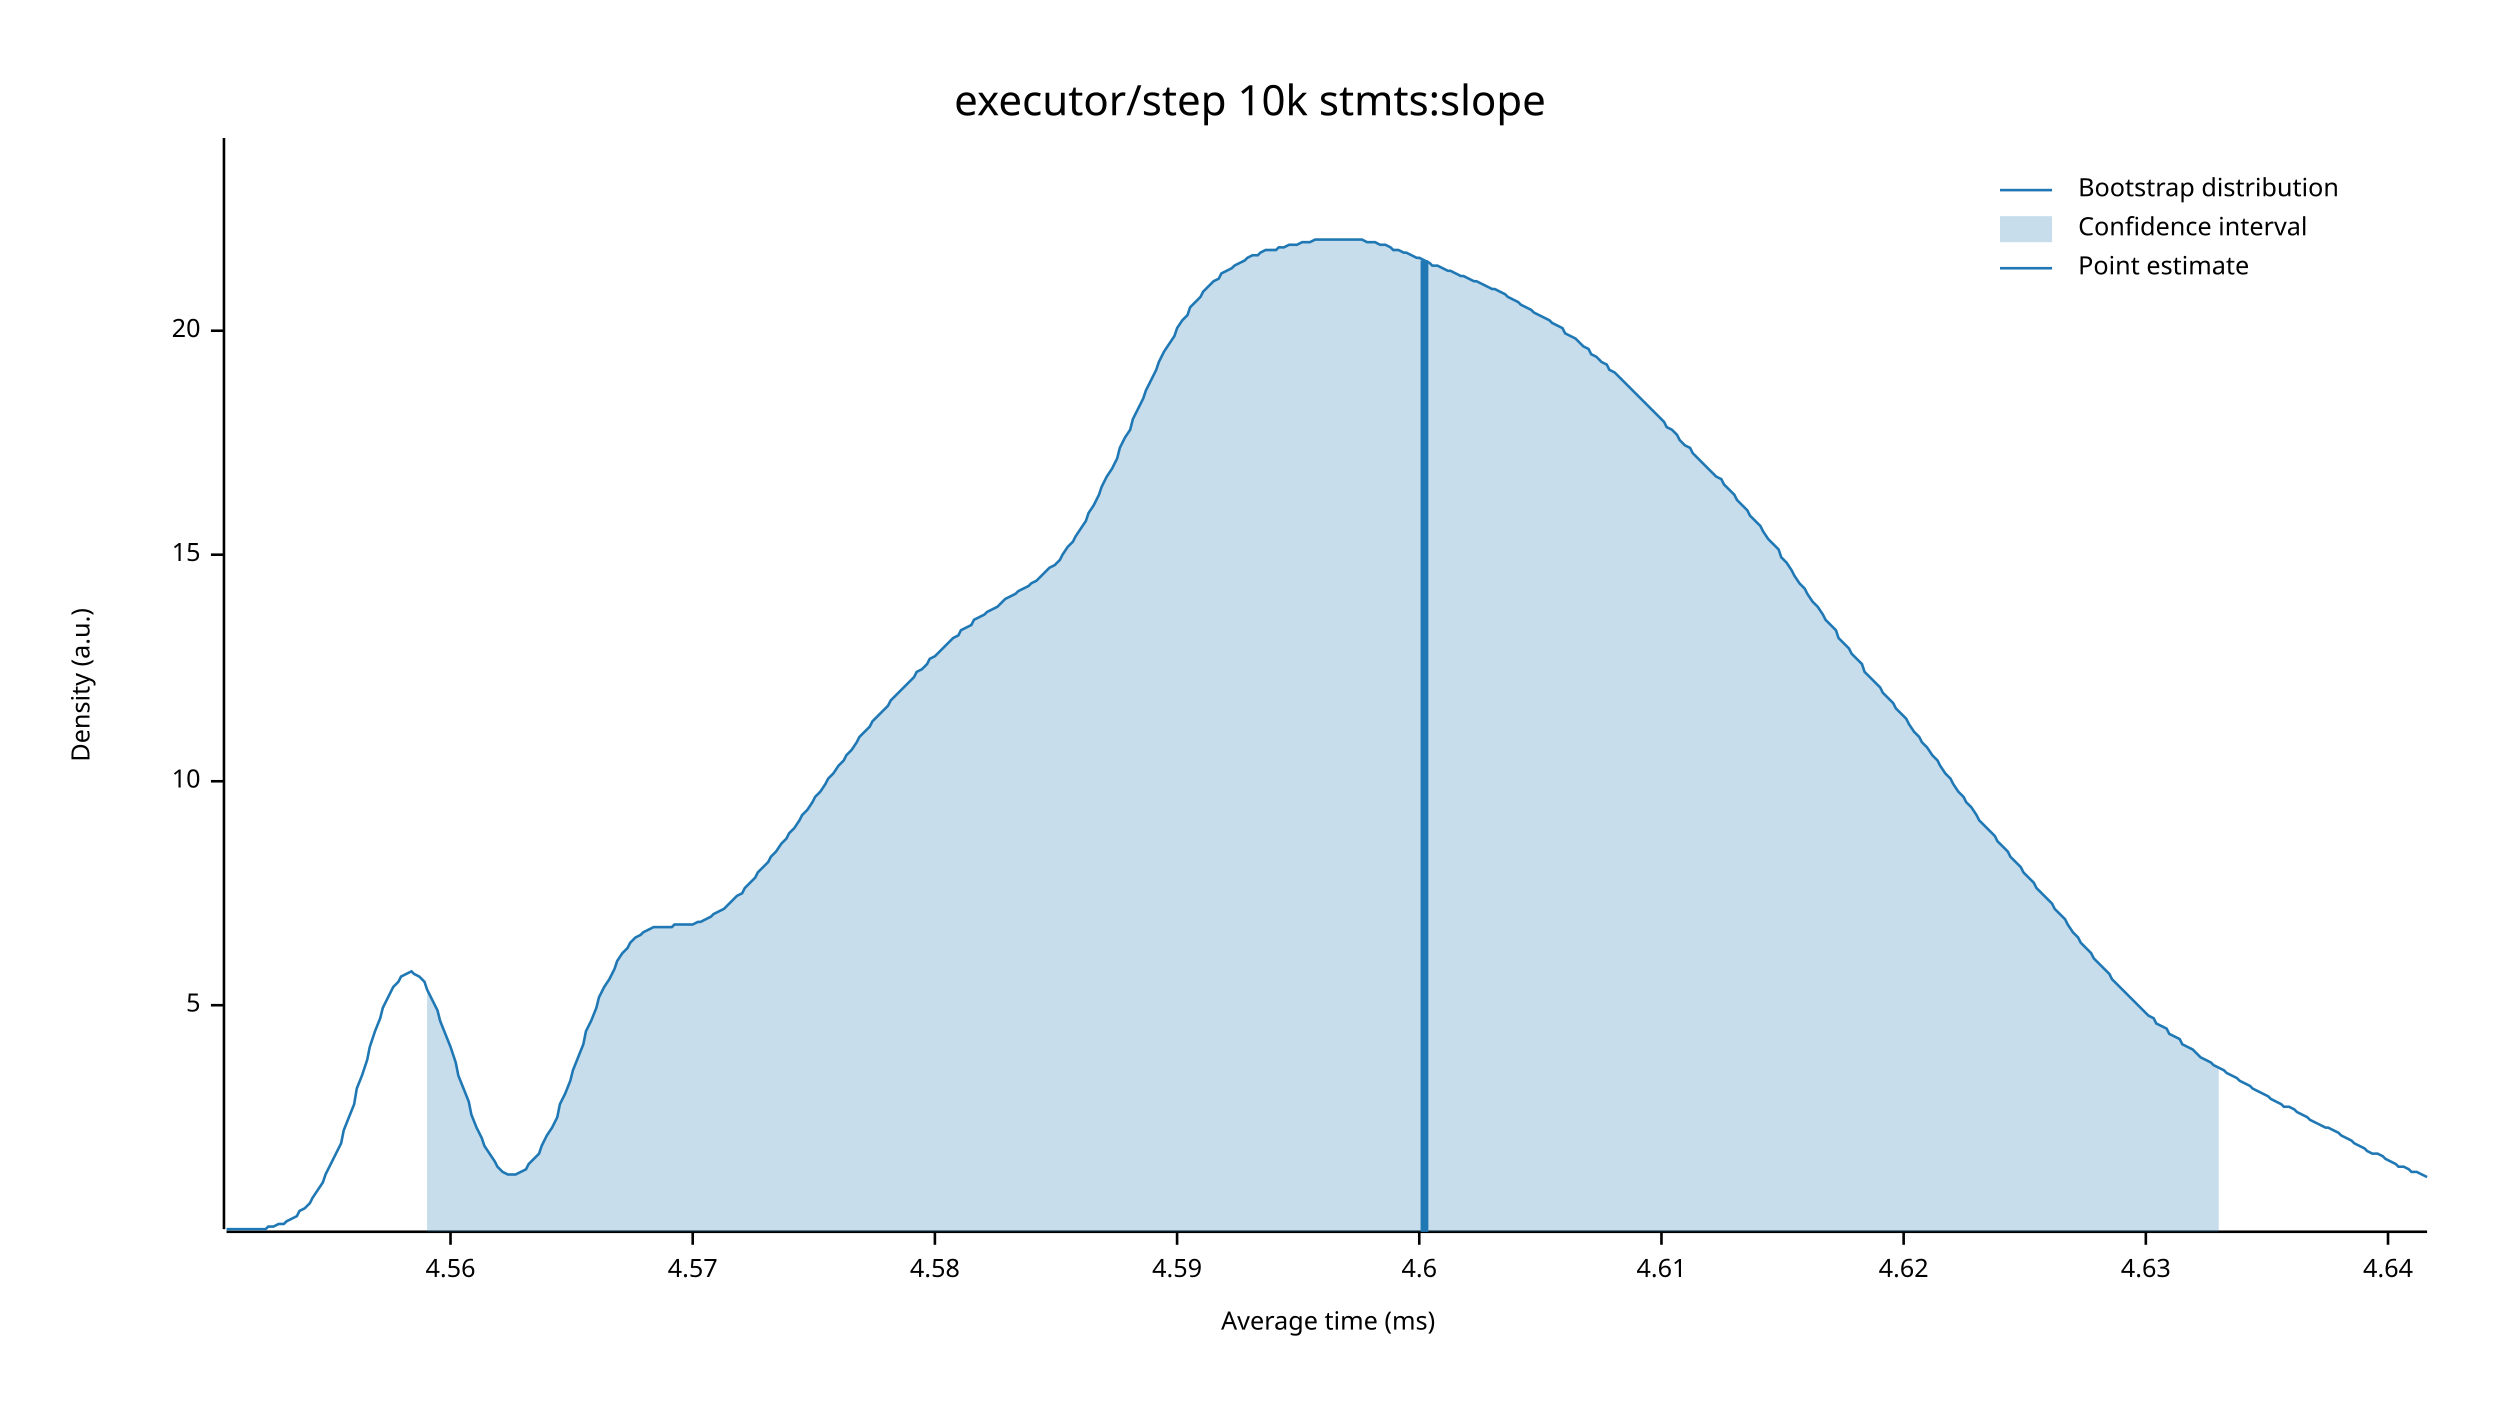
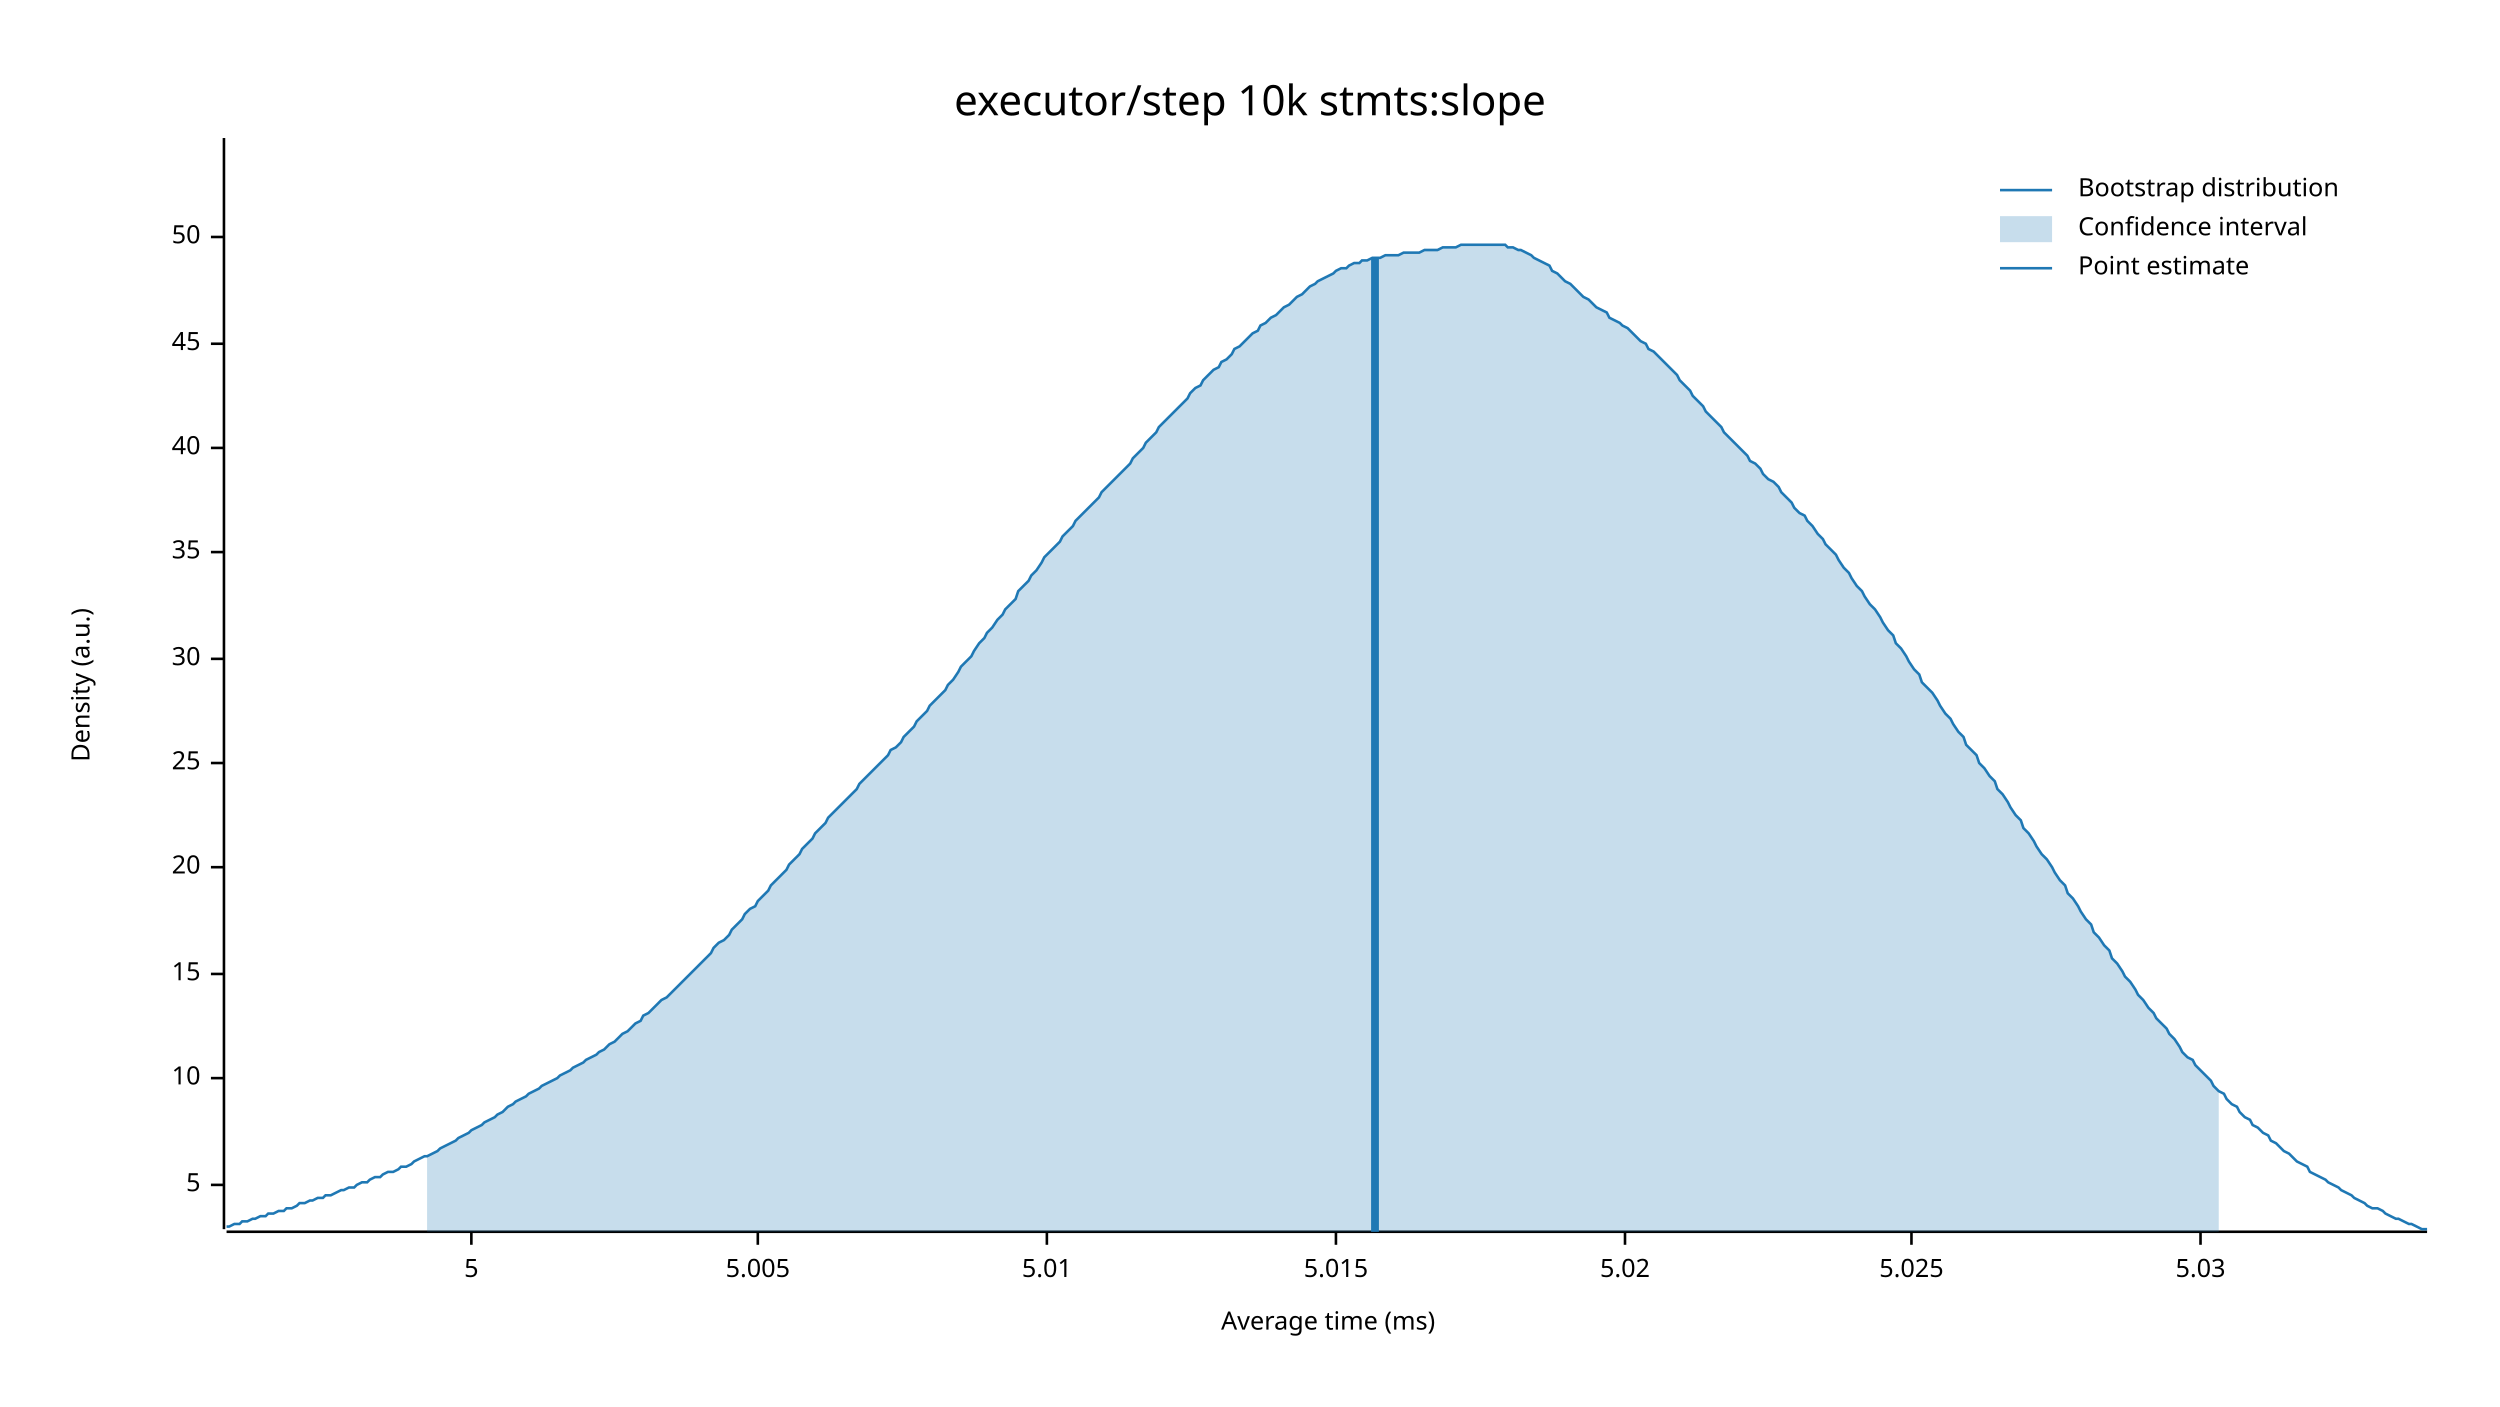
<svg xmlns="http://www.w3.org/2000/svg" width="960" height="540" viewBox="0 0 960 540">
  <text x="480" y="32" dy="0.76em" text-anchor="middle" font-family="sans-serif" font-size="16.129" opacity="1" fill="#000000">
executor/step 10k stmts:slope
</text>
  <text x="27" y="263" dy="0.76em" text-anchor="middle" font-family="sans-serif" font-size="9.677" opacity="1" fill="#000000" transform="rotate(270, 27, 263)">
Density (a.u.)
</text>
  <text x="510" y="513" dy="-0.5ex" text-anchor="middle" font-family="sans-serif" font-size="9.677" opacity="1" fill="#000000">
Average time (ms)
</text>
  <polyline fill="none" opacity="1" stroke="#000000" stroke-width="1" points="86,53 86,472 " />
-   <text x="77" y="386" dy="0.5ex" text-anchor="end" font-family="sans-serif" font-size="9.677" opacity="1" fill="#000000">
+   <text x="77" y="455" dy="0.5ex" text-anchor="end" font-family="sans-serif" font-size="9.677" opacity="1" fill="#000000">
5
</text>
-   <polyline fill="none" opacity="1" stroke="#000000" stroke-width="1" points="81,386 86,386 " />
-   <text x="77" y="300" dy="0.5ex" text-anchor="end" font-family="sans-serif" font-size="9.677" opacity="1" fill="#000000">
+   <polyline fill="none" opacity="1" stroke="#000000" stroke-width="1" points="81,455 86,455 " />
+   <text x="77" y="414" dy="0.5ex" text-anchor="end" font-family="sans-serif" font-size="9.677" opacity="1" fill="#000000">
10
</text>
-   <polyline fill="none" opacity="1" stroke="#000000" stroke-width="1" points="81,300 86,300 " />
-   <text x="77" y="213" dy="0.5ex" text-anchor="end" font-family="sans-serif" font-size="9.677" opacity="1" fill="#000000">
+   <polyline fill="none" opacity="1" stroke="#000000" stroke-width="1" points="81,414 86,414 " />
+   <text x="77" y="374" dy="0.5ex" text-anchor="end" font-family="sans-serif" font-size="9.677" opacity="1" fill="#000000">
15
</text>
-   <polyline fill="none" opacity="1" stroke="#000000" stroke-width="1" points="81,213 86,213 " />
-   <text x="77" y="127" dy="0.5ex" text-anchor="end" font-family="sans-serif" font-size="9.677" opacity="1" fill="#000000">
+   <polyline fill="none" opacity="1" stroke="#000000" stroke-width="1" points="81,374 86,374 " />
+   <text x="77" y="333" dy="0.5ex" text-anchor="end" font-family="sans-serif" font-size="9.677" opacity="1" fill="#000000">
20
</text>
-   <polyline fill="none" opacity="1" stroke="#000000" stroke-width="1" points="81,127 86,127 " />
+   <polyline fill="none" opacity="1" stroke="#000000" stroke-width="1" points="81,333 86,333 " />
+   <text x="77" y="293" dy="0.5ex" text-anchor="end" font-family="sans-serif" font-size="9.677" opacity="1" fill="#000000">
+ 25
+ </text>
+   <polyline fill="none" opacity="1" stroke="#000000" stroke-width="1" points="81,293 86,293 " />
+   <text x="77" y="253" dy="0.5ex" text-anchor="end" font-family="sans-serif" font-size="9.677" opacity="1" fill="#000000">
+ 30
+ </text>
+   <polyline fill="none" opacity="1" stroke="#000000" stroke-width="1" points="81,253 86,253 " />
+   <text x="77" y="212" dy="0.5ex" text-anchor="end" font-family="sans-serif" font-size="9.677" opacity="1" fill="#000000">
+ 35
+ </text>
+   <polyline fill="none" opacity="1" stroke="#000000" stroke-width="1" points="81,212 86,212 " />
+   <text x="77" y="172" dy="0.5ex" text-anchor="end" font-family="sans-serif" font-size="9.677" opacity="1" fill="#000000">
+ 40
+ </text>
+   <polyline fill="none" opacity="1" stroke="#000000" stroke-width="1" points="81,172 86,172 " />
+   <text x="77" y="132" dy="0.5ex" text-anchor="end" font-family="sans-serif" font-size="9.677" opacity="1" fill="#000000">
+ 45
+ </text>
+   <polyline fill="none" opacity="1" stroke="#000000" stroke-width="1" points="81,132 86,132 " />
+   <text x="77" y="91" dy="0.5ex" text-anchor="end" font-family="sans-serif" font-size="9.677" opacity="1" fill="#000000">
+ 50
+ </text>
+   <polyline fill="none" opacity="1" stroke="#000000" stroke-width="1" points="81,91 86,91 " />
  <polyline fill="none" opacity="1" stroke="#000000" stroke-width="1" points="87,473 932,473 " />
-   <text x="173" y="483" dy="0.76em" text-anchor="middle" font-family="sans-serif" font-size="9.677" opacity="1" fill="#000000">
- 4.56
+   <text x="181" y="483" dy="0.76em" text-anchor="middle" font-family="sans-serif" font-size="9.677" opacity="1" fill="#000000">
+ 5
</text>
-   <polyline fill="none" opacity="1" stroke="#000000" stroke-width="1" points="173,473 173,478 " />
-   <text x="266" y="483" dy="0.76em" text-anchor="middle" font-family="sans-serif" font-size="9.677" opacity="1" fill="#000000">
- 4.57
+   <polyline fill="none" opacity="1" stroke="#000000" stroke-width="1" points="181,473 181,478 " />
+   <text x="291" y="483" dy="0.76em" text-anchor="middle" font-family="sans-serif" font-size="9.677" opacity="1" fill="#000000">
+ 5.005
</text>
-   <polyline fill="none" opacity="1" stroke="#000000" stroke-width="1" points="266,473 266,478 " />
-   <text x="359" y="483" dy="0.76em" text-anchor="middle" font-family="sans-serif" font-size="9.677" opacity="1" fill="#000000">
- 4.58
+   <polyline fill="none" opacity="1" stroke="#000000" stroke-width="1" points="291,473 291,478 " />
+   <text x="402" y="483" dy="0.76em" text-anchor="middle" font-family="sans-serif" font-size="9.677" opacity="1" fill="#000000">
+ 5.01
</text>
-   <polyline fill="none" opacity="1" stroke="#000000" stroke-width="1" points="359,473 359,478 " />
-   <text x="452" y="483" dy="0.76em" text-anchor="middle" font-family="sans-serif" font-size="9.677" opacity="1" fill="#000000">
- 4.59
+   <polyline fill="none" opacity="1" stroke="#000000" stroke-width="1" points="402,473 402,478 " />
+   <text x="513" y="483" dy="0.76em" text-anchor="middle" font-family="sans-serif" font-size="9.677" opacity="1" fill="#000000">
+ 5.015
</text>
-   <polyline fill="none" opacity="1" stroke="#000000" stroke-width="1" points="452,473 452,478 " />
-   <text x="545" y="483" dy="0.76em" text-anchor="middle" font-family="sans-serif" font-size="9.677" opacity="1" fill="#000000">
- 4.6
+   <polyline fill="none" opacity="1" stroke="#000000" stroke-width="1" points="513,473 513,478 " />
+   <text x="624" y="483" dy="0.76em" text-anchor="middle" font-family="sans-serif" font-size="9.677" opacity="1" fill="#000000">
+ 5.02
</text>
-   <polyline fill="none" opacity="1" stroke="#000000" stroke-width="1" points="545,473 545,478 " />
-   <text x="638" y="483" dy="0.76em" text-anchor="middle" font-family="sans-serif" font-size="9.677" opacity="1" fill="#000000">
- 4.61
+   <polyline fill="none" opacity="1" stroke="#000000" stroke-width="1" points="624,473 624,478 " />
+   <text x="734" y="483" dy="0.76em" text-anchor="middle" font-family="sans-serif" font-size="9.677" opacity="1" fill="#000000">
+ 5.025
</text>
-   <polyline fill="none" opacity="1" stroke="#000000" stroke-width="1" points="638,473 638,478 " />
-   <text x="731" y="483" dy="0.76em" text-anchor="middle" font-family="sans-serif" font-size="9.677" opacity="1" fill="#000000">
- 4.62
+   <polyline fill="none" opacity="1" stroke="#000000" stroke-width="1" points="734,473 734,478 " />
+   <text x="845" y="483" dy="0.76em" text-anchor="middle" font-family="sans-serif" font-size="9.677" opacity="1" fill="#000000">
+ 5.03
</text>
-   <polyline fill="none" opacity="1" stroke="#000000" stroke-width="1" points="731,473 731,478 " />
-   <text x="824" y="483" dy="0.76em" text-anchor="middle" font-family="sans-serif" font-size="9.677" opacity="1" fill="#000000">
- 4.63
- </text>
-   <polyline fill="none" opacity="1" stroke="#000000" stroke-width="1" points="824,473 824,478 " />
-   <text x="917" y="483" dy="0.76em" text-anchor="middle" font-family="sans-serif" font-size="9.677" opacity="1" fill="#000000">
- 4.64
- </text>
-   <polyline fill="none" opacity="1" stroke="#000000" stroke-width="1" points="917,473 917,478 " />
-   <polyline fill="none" opacity="1" stroke="#1F78B4" stroke-width="1" points="87,472 88,472 90,472 92,472 93,472 95,472 97,472 98,472 100,472 102,472 103,471 105,471 107,470 109,470 110,469 112,468 114,467 115,465 117,464 119,462 120,460 122,457 124,454 125,451 127,447 129,443 131,439 132,434 134,429 136,424 137,418 139,413 141,407 142,402 144,396 146,391 147,387 149,383 151,379 153,377 154,375 156,374 158,373 159,374 161,375 163,377 164,380 166,384 168,388 169,392 171,397 173,402 175,408 176,413 178,418 180,423 181,428 183,433 185,437 186,440 188,443 190,446 191,448 193,450 195,451 197,451 198,451 200,450 202,449 203,447 205,445 207,443 208,440 210,436 212,433 214,429 215,424 217,420 219,415 220,411 222,406 224,401 225,396 227,392 229,387 230,383 232,379 234,376 236,372 237,369 239,366 241,364 242,362 244,360 246,359 247,358 249,357 251,356 252,356 254,356 256,356 258,356 259,355 261,355 263,355 264,355 266,355 268,354 269,354 271,353 273,352 274,351 276,350 278,349 280,347 281,346 283,344 285,343 286,341 288,339 290,337 291,335 293,333 295,331 296,329 298,327 300,324 302,322 303,320 305,318 307,315 308,313 310,311 312,308 313,306 315,304 317,301 318,299 320,297 322,294 324,292 325,290 327,288 329,285 330,283 332,281 334,279 335,277 337,275 339,273 341,271 342,269 344,267 346,265 347,264 349,262 351,260 352,258 354,257 356,255 357,253 359,252 361,250 363,248 364,247 366,245 368,244 369,242 371,241 373,240 374,238 376,237 378,236 379,235 381,234 383,233 385,231 386,230 388,229 390,228 391,227 393,226 395,225 396,224 398,223 400,221 401,220 403,218 405,217 407,215 408,213 410,210 412,208 413,206 415,203 417,200 418,197 420,194 422,190 423,187 425,183 427,180 429,176 430,172 432,168 434,165 435,161 437,157 439,153 440,150 442,146 444,142 445,139 447,135 449,132 451,129 452,126 454,123 456,121 457,118 459,116 461,114 462,112 464,110 466,108 468,107 469,105 471,104 473,103 474,102 476,101 478,100 479,99 481,98 483,98 484,97 486,96 488,96 490,96 491,95 493,95 495,94 496,94 498,94 500,93 501,93 503,93 505,92 506,92 508,92 510,92 512,92 513,92 515,92 517,92 518,92 520,92 522,92 523,92 525,93 527,93 528,93 530,94 532,94 534,95 535,96 537,96 539,97 540,97 542,98 544,99 545,99 547,100 549,101 550,102 552,102 554,103 556,104 557,104 559,105 561,106 562,106 564,107 566,108 567,108 569,109 571,110 573,111 574,111 576,112 578,113 579,114 581,115 583,116 584,117 586,118 588,119 589,120 591,121 593,122 595,123 596,124 598,125 600,126 601,128 603,129 605,130 606,131 608,133 610,134 611,136 613,137 615,139 617,140 618,142 620,143 622,145 623,146 625,148 627,150 628,151 630,153 632,155 633,156 635,158 637,160 639,162 640,164 642,165 644,167 645,169 647,171 649,172 650,174 652,176 654,178 655,179 657,181 659,183 661,184 662,186 664,188 666,190 667,192 669,194 671,196 672,198 674,200 676,202 677,204 679,207 681,209 683,211 684,214 686,216 688,219 689,221 691,224 693,226 694,228 696,231 698,233 700,236 701,238 703,240 705,242 706,245 708,247 710,249 711,251 713,253 715,255 716,258 718,260 720,262 722,264 723,266 725,268 727,270 728,272 730,274 732,276 733,278 735,281 737,283 738,285 740,287 742,290 744,292 745,294 747,297 749,299 750,301 752,304 754,306 755,308 757,310 759,313 760,315 762,317 764,319 766,321 767,323 769,325 771,327 772,329 774,331 776,333 777,335 779,337 781,339 782,341 784,343 786,345 788,347 789,349 791,351 793,353 794,355 796,358 798,360 799,362 801,364 803,366 804,368 806,370 808,372 810,374 811,376 813,378 815,380 816,381 818,383 820,385 821,386 823,388 825,390 827,391 828,393 830,394 832,395 833,397 835,398 837,399 838,401 840,402 842,403 843,404 845,406 847,407 849,408 850,409 852,410 854,411 855,412 857,413 859,414 860,415 862,416 864,417 865,418 867,419 869,420 871,421 872,422 874,423 876,424 877,425 879,425 881,426 882,427 884,428 886,429 887,430 889,431 891,432 893,433 894,433 896,434 898,435 899,436 901,437 903,438 904,439 906,440 908,441 909,442 911,443 913,443 915,444 916,445 918,446 920,447 921,448 923,448 925,449 926,450 928,450 930,451 932,452 " />
-   <polygon opacity="0.25" fill="#1F78B4" points="164,380 166,384 168,388 169,392 171,397 173,402 175,408 176,413 178,418 180,423 181,428 183,433 185,437 186,440 188,443 190,446 191,448 193,450 195,451 197,451 198,451 200,450 202,449 203,447 205,445 207,443 208,440 210,436 212,433 214,429 215,424 217,420 219,415 220,411 222,406 224,401 225,396 227,392 229,387 230,383 232,379 234,376 236,372 237,369 239,366 241,364 242,362 244,360 246,359 247,358 249,357 251,356 252,356 254,356 256,356 258,356 259,355 261,355 263,355 264,355 266,355 268,354 269,354 271,353 273,352 274,351 276,350 278,349 280,347 281,346 283,344 285,343 286,341 288,339 290,337 291,335 293,333 295,331 296,329 298,327 300,324 302,322 303,320 305,318 307,315 308,313 310,311 312,308 313,306 315,304 317,301 318,299 320,297 322,294 324,292 325,290 327,288 329,285 330,283 332,281 334,279 335,277 337,275 339,273 341,271 342,269 344,267 346,265 347,264 349,262 351,260 352,258 354,257 356,255 357,253 359,252 361,250 363,248 364,247 366,245 368,244 369,242 371,241 373,240 374,238 376,237 378,236 379,235 381,234 383,233 385,231 386,230 388,229 390,228 391,227 393,226 395,225 396,224 398,223 400,221 401,220 403,218 405,217 407,215 408,213 410,210 412,208 413,206 415,203 417,200 418,197 420,194 422,190 423,187 425,183 427,180 429,176 430,172 432,168 434,165 435,161 437,157 439,153 440,150 442,146 444,142 445,139 447,135 449,132 451,129 452,126 454,123 456,121 457,118 459,116 461,114 462,112 464,110 466,108 468,107 469,105 471,104 473,103 474,102 476,101 478,100 479,99 481,98 483,98 484,97 486,96 488,96 490,96 491,95 493,95 495,94 496,94 498,94 500,93 501,93 503,93 505,92 506,92 508,92 510,92 512,92 513,92 515,92 517,92 518,92 520,92 522,92 523,92 525,93 527,93 528,93 530,94 532,94 534,95 535,96 537,96 539,97 540,97 542,98 544,99 545,99 547,100 549,101 550,102 552,102 554,103 556,104 557,104 559,105 561,106 562,106 564,107 566,108 567,108 569,109 571,110 573,111 574,111 576,112 578,113 579,114 581,115 583,116 584,117 586,118 588,119 589,120 591,121 593,122 595,123 596,124 598,125 600,126 601,128 603,129 605,130 606,131 608,133 610,134 611,136 613,137 615,139 617,140 618,142 620,143 622,145 623,146 625,148 627,150 628,151 630,153 632,155 633,156 635,158 637,160 639,162 640,164 642,165 644,167 645,169 647,171 649,172 650,174 652,176 654,178 655,179 657,181 659,183 661,184 662,186 664,188 666,190 667,192 669,194 671,196 672,198 674,200 676,202 677,204 679,207 681,209 683,211 684,214 686,216 688,219 689,221 691,224 693,226 694,228 696,231 698,233 700,236 701,238 703,240 705,242 706,245 708,247 710,249 711,251 713,253 715,255 716,258 718,260 720,262 722,264 723,266 725,268 727,270 728,272 730,274 732,276 733,278 735,281 737,283 738,285 740,287 742,290 744,292 745,294 747,297 749,299 750,301 752,304 754,306 755,308 757,310 759,313 760,315 762,317 764,319 766,321 767,323 769,325 771,327 772,329 774,331 776,333 777,335 779,337 781,339 782,341 784,343 786,345 788,347 789,349 791,351 793,353 794,355 796,358 798,360 799,362 801,364 803,366 804,368 806,370 808,372 810,374 811,376 813,378 815,380 816,381 818,383 820,385 821,386 823,388 825,390 827,391 828,393 830,394 832,395 833,397 835,398 837,399 838,401 840,402 842,403 843,404 845,406 847,407 849,408 850,409 852,410 852,473 164,473 " />
-   <polyline fill="none" opacity="1" stroke="#1F78B4" stroke-width="3" points="547,473 547,100 " />
+   <polyline fill="none" opacity="1" stroke="#000000" stroke-width="1" points="845,473 845,478 " />
+   <polyline fill="none" opacity="1" stroke="#1F78B4" stroke-width="1" points="87,471 88,471 90,470 92,470 93,469 95,469 97,468 98,468 100,467 102,467 103,466 105,466 107,465 109,465 110,464 112,464 114,463 115,462 117,462 119,461 120,461 122,460 124,460 125,459 127,459 129,458 131,457 132,457 134,456 136,456 137,455 139,454 141,454 142,453 144,452 146,452 147,451 149,450 151,450 153,449 154,448 156,448 158,447 159,446 161,445 163,444 164,444 166,443 168,442 169,441 171,440 173,439 175,438 176,437 178,436 180,435 181,434 183,433 185,432 186,431 188,430 190,429 191,428 193,427 195,425 197,424 198,423 200,422 202,421 203,420 205,419 207,418 208,417 210,416 212,415 214,414 215,413 217,412 219,411 220,410 222,409 224,408 225,407 227,406 229,405 230,404 232,403 234,401 236,400 237,399 239,397 241,396 242,395 244,393 246,392 247,390 249,389 251,387 252,386 254,384 256,383 258,381 259,380 261,378 263,376 264,375 266,373 268,371 269,370 271,368 273,366 274,364 276,362 278,361 280,359 281,357 283,355 285,353 286,351 288,349 290,348 291,346 293,344 295,342 296,340 298,338 300,336 302,334 303,332 305,330 307,328 308,326 310,324 312,322 313,320 315,318 317,316 318,314 320,312 322,310 324,308 325,307 327,305 329,303 330,301 332,299 334,297 335,296 337,294 339,292 341,290 342,288 344,287 346,285 347,283 349,281 351,279 352,277 354,275 356,273 357,271 359,269 361,267 363,265 364,263 366,261 368,258 369,256 371,254 373,252 374,250 376,247 378,245 379,243 381,241 383,238 385,236 386,234 388,232 390,230 391,227 393,225 395,223 396,221 398,219 400,216 401,214 403,212 405,210 407,208 408,206 410,204 412,202 413,200 415,198 417,196 418,195 420,193 422,191 423,189 425,187 427,185 429,183 430,182 432,180 434,178 435,176 437,174 439,172 440,170 442,168 444,166 445,164 447,162 449,160 451,158 452,157 454,155 456,153 457,151 459,149 461,148 462,146 464,144 466,142 468,141 469,139 471,138 473,136 474,134 476,133 478,131 479,130 481,128 483,127 484,125 486,124 488,122 490,121 491,120 493,118 495,117 496,116 498,114 500,113 501,112 503,110 505,109 506,108 508,107 510,106 512,105 513,104 515,103 517,103 518,102 520,101 522,101 523,100 525,100 527,99 528,99 530,99 532,98 534,98 535,98 537,98 539,97 540,97 542,97 544,97 545,97 547,96 549,96 550,96 552,96 554,95 556,95 557,95 559,95 561,94 562,94 564,94 566,94 567,94 569,94 571,94 573,94 574,94 576,94 578,94 579,95 581,95 583,96 584,96 586,97 588,98 589,99 591,100 593,101 595,102 596,104 598,105 600,107 601,108 603,109 605,111 606,112 608,114 610,115 611,116 613,118 615,119 617,120 618,122 620,123 622,124 623,125 625,126 627,128 628,129 630,131 632,132 633,134 635,135 637,137 639,139 640,140 642,142 644,144 645,146 647,148 649,150 650,152 652,154 654,156 655,158 657,160 659,162 661,164 662,166 664,168 666,170 667,171 669,173 671,175 672,177 674,178 676,180 677,182 679,184 681,185 683,187 684,189 686,191 688,193 689,195 691,197 693,198 694,200 696,202 698,205 700,207 701,209 703,211 705,213 706,215 708,218 710,220 711,222 713,225 715,227 716,229 718,232 720,234 722,237 723,239 725,242 727,244 728,247 730,249 732,252 733,254 735,257 737,259 738,262 740,264 742,266 744,269 745,271 747,274 749,276 750,278 752,281 754,283 755,286 757,288 759,290 760,293 762,295 764,298 766,300 767,303 769,305 771,308 772,310 774,313 776,315 777,318 779,320 781,323 782,325 784,328 786,330 788,333 789,335 791,338 793,340 794,343 796,345 798,348 799,350 801,353 803,355 804,358 806,360 808,363 810,365 811,368 813,370 815,373 816,375 818,377 820,380 821,382 823,384 825,387 827,389 828,391 830,393 832,395 833,397 835,399 837,402 838,404 840,406 842,407 843,409 845,411 847,413 849,415 850,417 852,419 854,420 855,422 857,424 859,425 860,427 862,429 864,430 865,432 867,433 869,435 871,436 872,438 874,439 876,441 877,442 879,443 881,445 882,446 884,447 886,448 887,450 889,451 891,452 893,453 894,454 896,455 898,456 899,457 901,458 903,459 904,460 906,461 908,462 909,463 911,464 913,464 915,465 916,466 918,467 920,468 921,468 923,469 925,470 926,470 928,471 930,472 932,472 " />
+   <polygon opacity="0.25" fill="#1F78B4" points="164,444 166,443 168,442 169,441 171,440 173,439 175,438 176,437 178,436 180,435 181,434 183,433 185,432 186,431 188,430 190,429 191,428 193,427 195,425 197,424 198,423 200,422 202,421 203,420 205,419 207,418 208,417 210,416 212,415 214,414 215,413 217,412 219,411 220,410 222,409 224,408 225,407 227,406 229,405 230,404 232,403 234,401 236,400 237,399 239,397 241,396 242,395 244,393 246,392 247,390 249,389 251,387 252,386 254,384 256,383 258,381 259,380 261,378 263,376 264,375 266,373 268,371 269,370 271,368 273,366 274,364 276,362 278,361 280,359 281,357 283,355 285,353 286,351 288,349 290,348 291,346 293,344 295,342 296,340 298,338 300,336 302,334 303,332 305,330 307,328 308,326 310,324 312,322 313,320 315,318 317,316 318,314 320,312 322,310 324,308 325,307 327,305 329,303 330,301 332,299 334,297 335,296 337,294 339,292 341,290 342,288 344,287 346,285 347,283 349,281 351,279 352,277 354,275 356,273 357,271 359,269 361,267 363,265 364,263 366,261 368,258 369,256 371,254 373,252 374,250 376,247 378,245 379,243 381,241 383,238 385,236 386,234 388,232 390,230 391,227 393,225 395,223 396,221 398,219 400,216 401,214 403,212 405,210 407,208 408,206 410,204 412,202 413,200 415,198 417,196 418,195 420,193 422,191 423,189 425,187 427,185 429,183 430,182 432,180 434,178 435,176 437,174 439,172 440,170 442,168 444,166 445,164 447,162 449,160 451,158 452,157 454,155 456,153 457,151 459,149 461,148 462,146 464,144 466,142 468,141 469,139 471,138 473,136 474,134 476,133 478,131 479,130 481,128 483,127 484,125 486,124 488,122 490,121 491,120 493,118 495,117 496,116 498,114 500,113 501,112 503,110 505,109 506,108 508,107 510,106 512,105 513,104 515,103 517,103 518,102 520,101 522,101 523,100 525,100 527,99 528,99 530,99 532,98 534,98 535,98 537,98 539,97 540,97 542,97 544,97 545,97 547,96 549,96 550,96 552,96 554,95 556,95 557,95 559,95 561,94 562,94 564,94 566,94 567,94 569,94 571,94 573,94 574,94 576,94 578,94 579,95 581,95 583,96 584,96 586,97 588,98 589,99 591,100 593,101 595,102 596,104 598,105 600,107 601,108 603,109 605,111 606,112 608,114 610,115 611,116 613,118 615,119 617,120 618,122 620,123 622,124 623,125 625,126 627,128 628,129 630,131 632,132 633,134 635,135 637,137 639,139 640,140 642,142 644,144 645,146 647,148 649,150 650,152 652,154 654,156 655,158 657,160 659,162 661,164 662,166 664,168 666,170 667,171 669,173 671,175 672,177 674,178 676,180 677,182 679,184 681,185 683,187 684,189 686,191 688,193 689,195 691,197 693,198 694,200 696,202 698,205 700,207 701,209 703,211 705,213 706,215 708,218 710,220 711,222 713,225 715,227 716,229 718,232 720,234 722,237 723,239 725,242 727,244 728,247 730,249 732,252 733,254 735,257 737,259 738,262 740,264 742,266 744,269 745,271 747,274 749,276 750,278 752,281 754,283 755,286 757,288 759,290 760,293 762,295 764,298 766,300 767,303 769,305 771,308 772,310 774,313 776,315 777,318 779,320 781,323 782,325 784,328 786,330 788,333 789,335 791,338 793,340 794,343 796,345 798,348 799,350 801,353 803,355 804,358 806,360 808,363 810,365 811,368 813,370 815,373 816,375 818,377 820,380 821,382 823,384 825,387 827,389 828,391 830,393 832,395 833,397 835,399 837,402 838,404 840,406 842,407 843,409 845,411 847,413 849,415 850,417 852,419 852,473 164,473 " />
+   <polyline fill="none" opacity="1" stroke="#1F78B4" stroke-width="3" points="528,473 528,99 " />
  <text x="798" y="68" dy="0.76em" text-anchor="start" font-family="sans-serif" font-size="9.677" opacity="1" fill="#000000">
Bootstrap distribution
</text>
  <text x="798" y="83" dy="0.76em" text-anchor="start" font-family="sans-serif" font-size="9.677" opacity="1" fill="#000000">
Confidence interval
</text>
  <text x="798" y="98" dy="0.76em" text-anchor="start" font-family="sans-serif" font-size="9.677" opacity="1" fill="#000000">
Point estimate
</text>
  <polyline fill="none" opacity="1" stroke="#1F78B4" stroke-width="1" points="768,73 788,73 " />
  <rect x="768" y="83" width="20" height="10" opacity="0.25" fill="#1F78B4" stroke="none" />
  <polyline fill="none" opacity="1" stroke="#1F78B4" stroke-width="1" points="768,103 788,103 " />
</svg>
